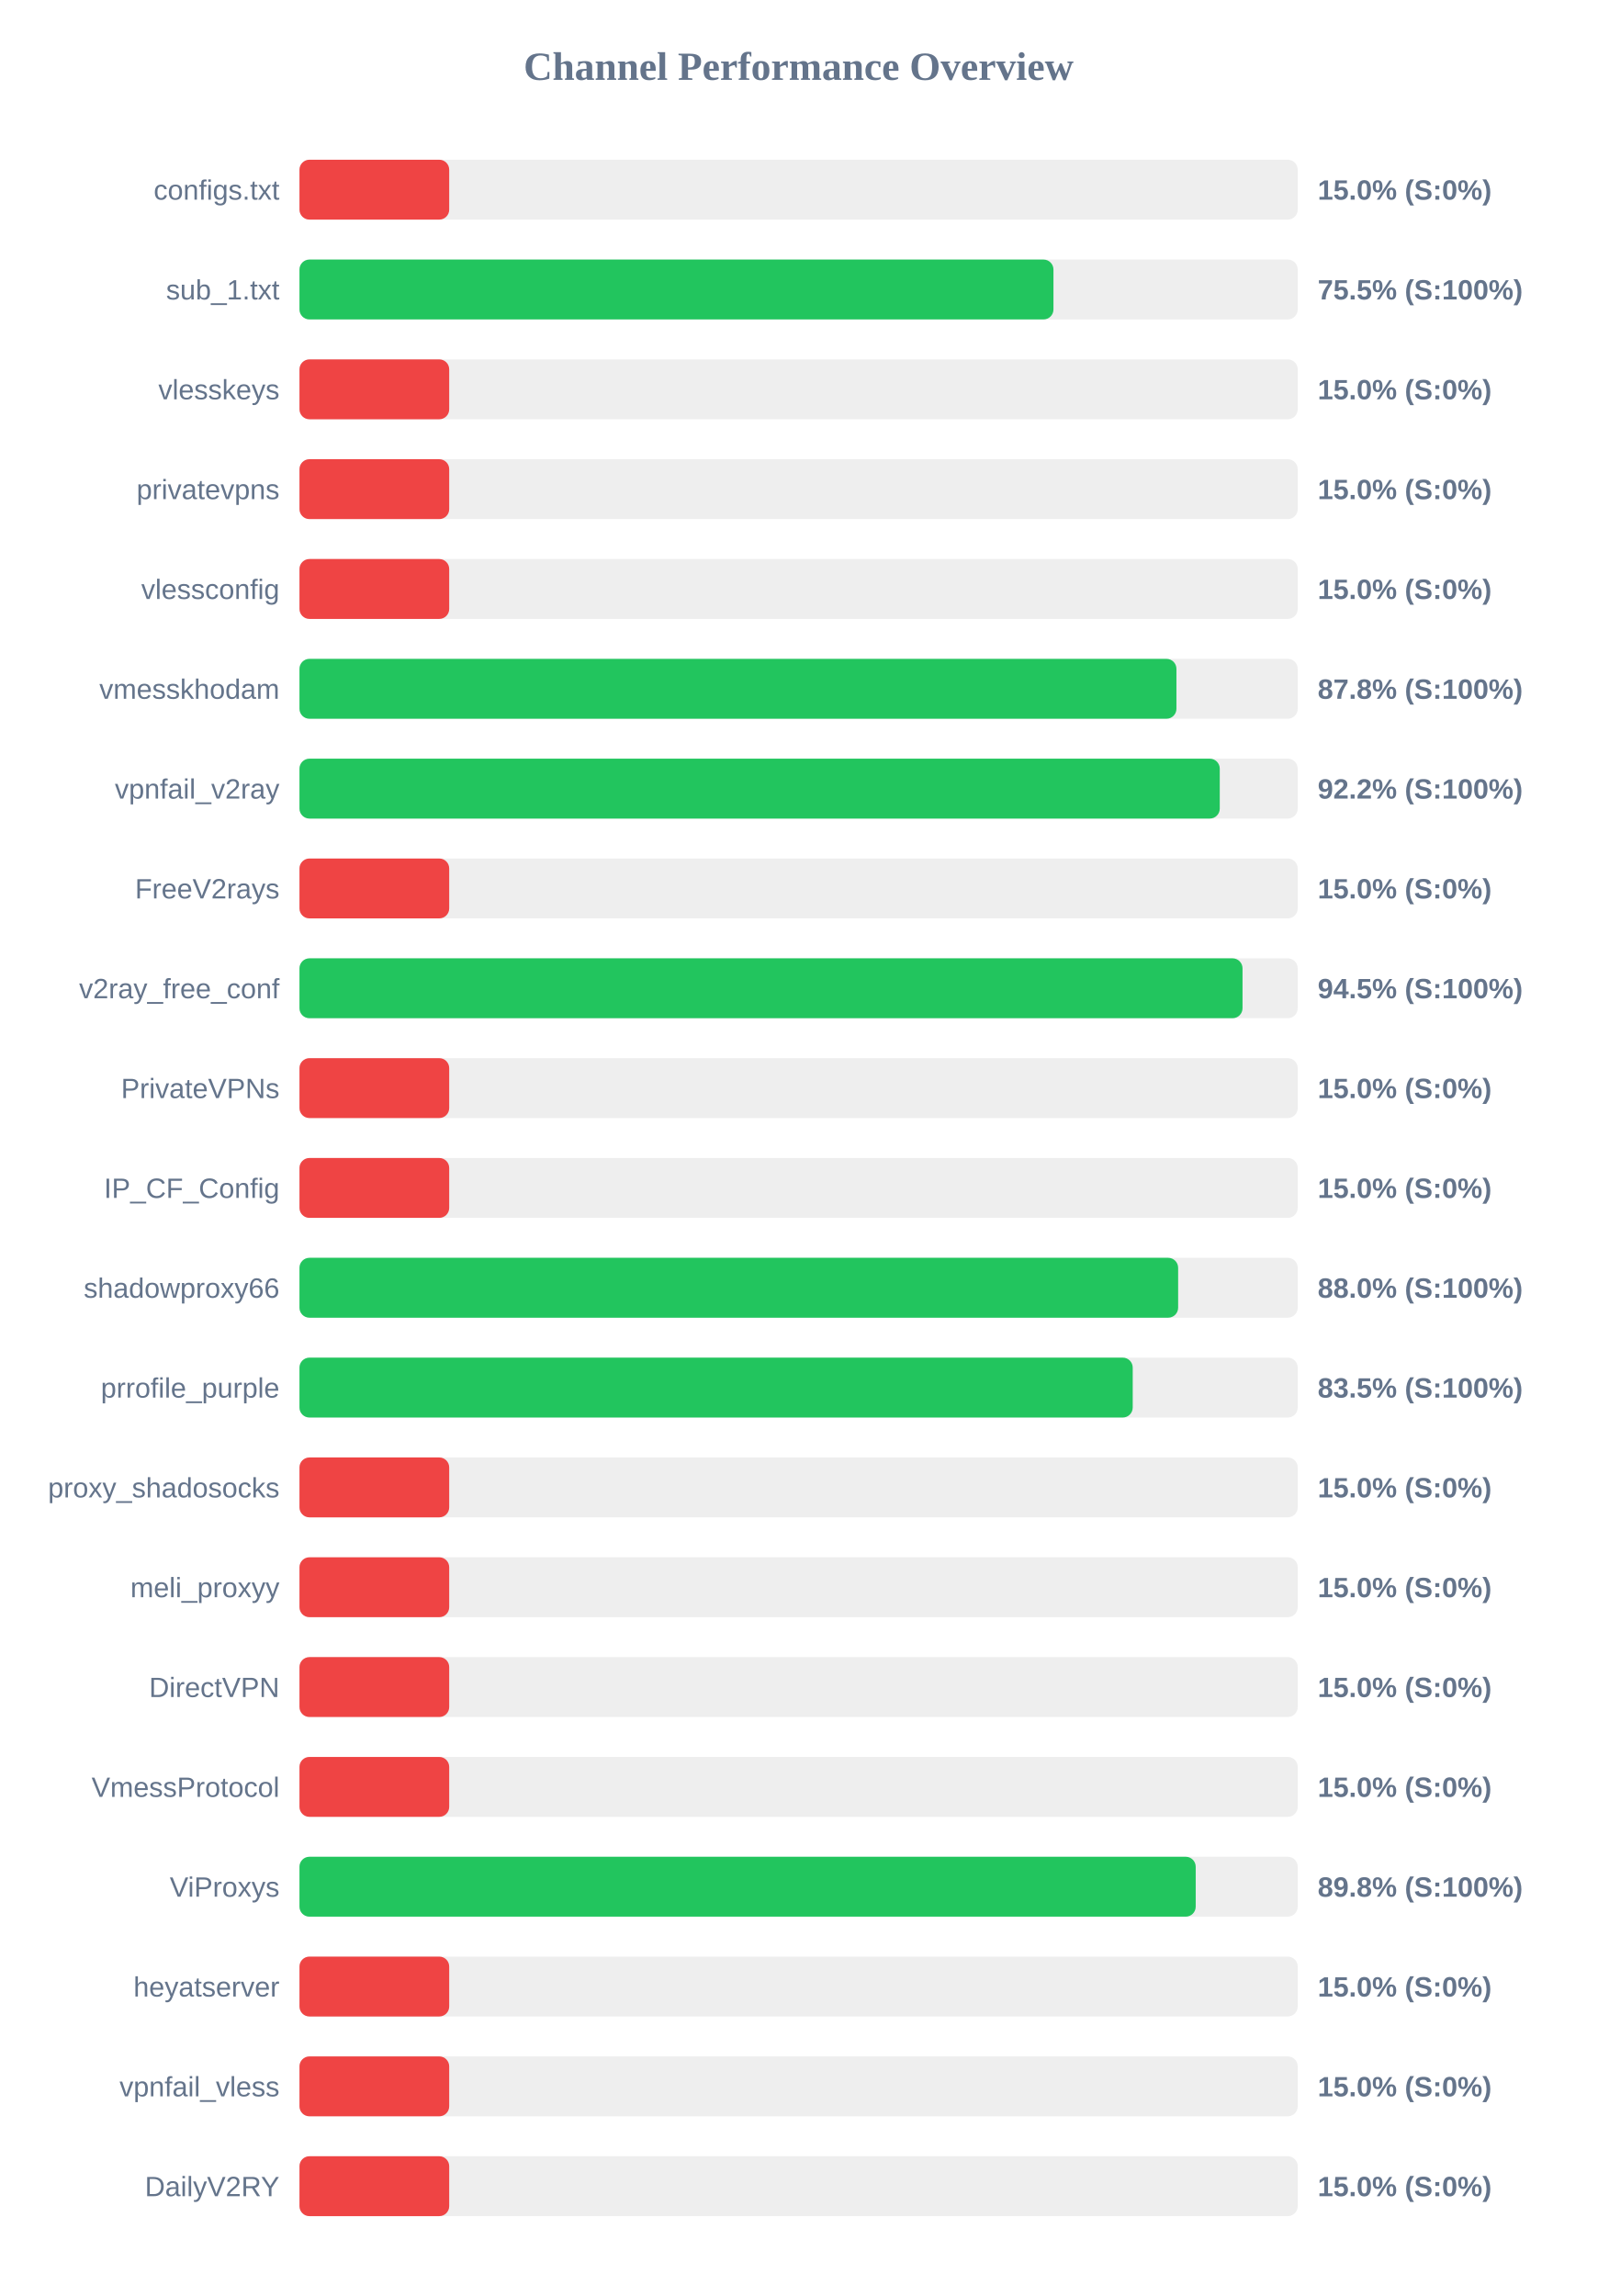
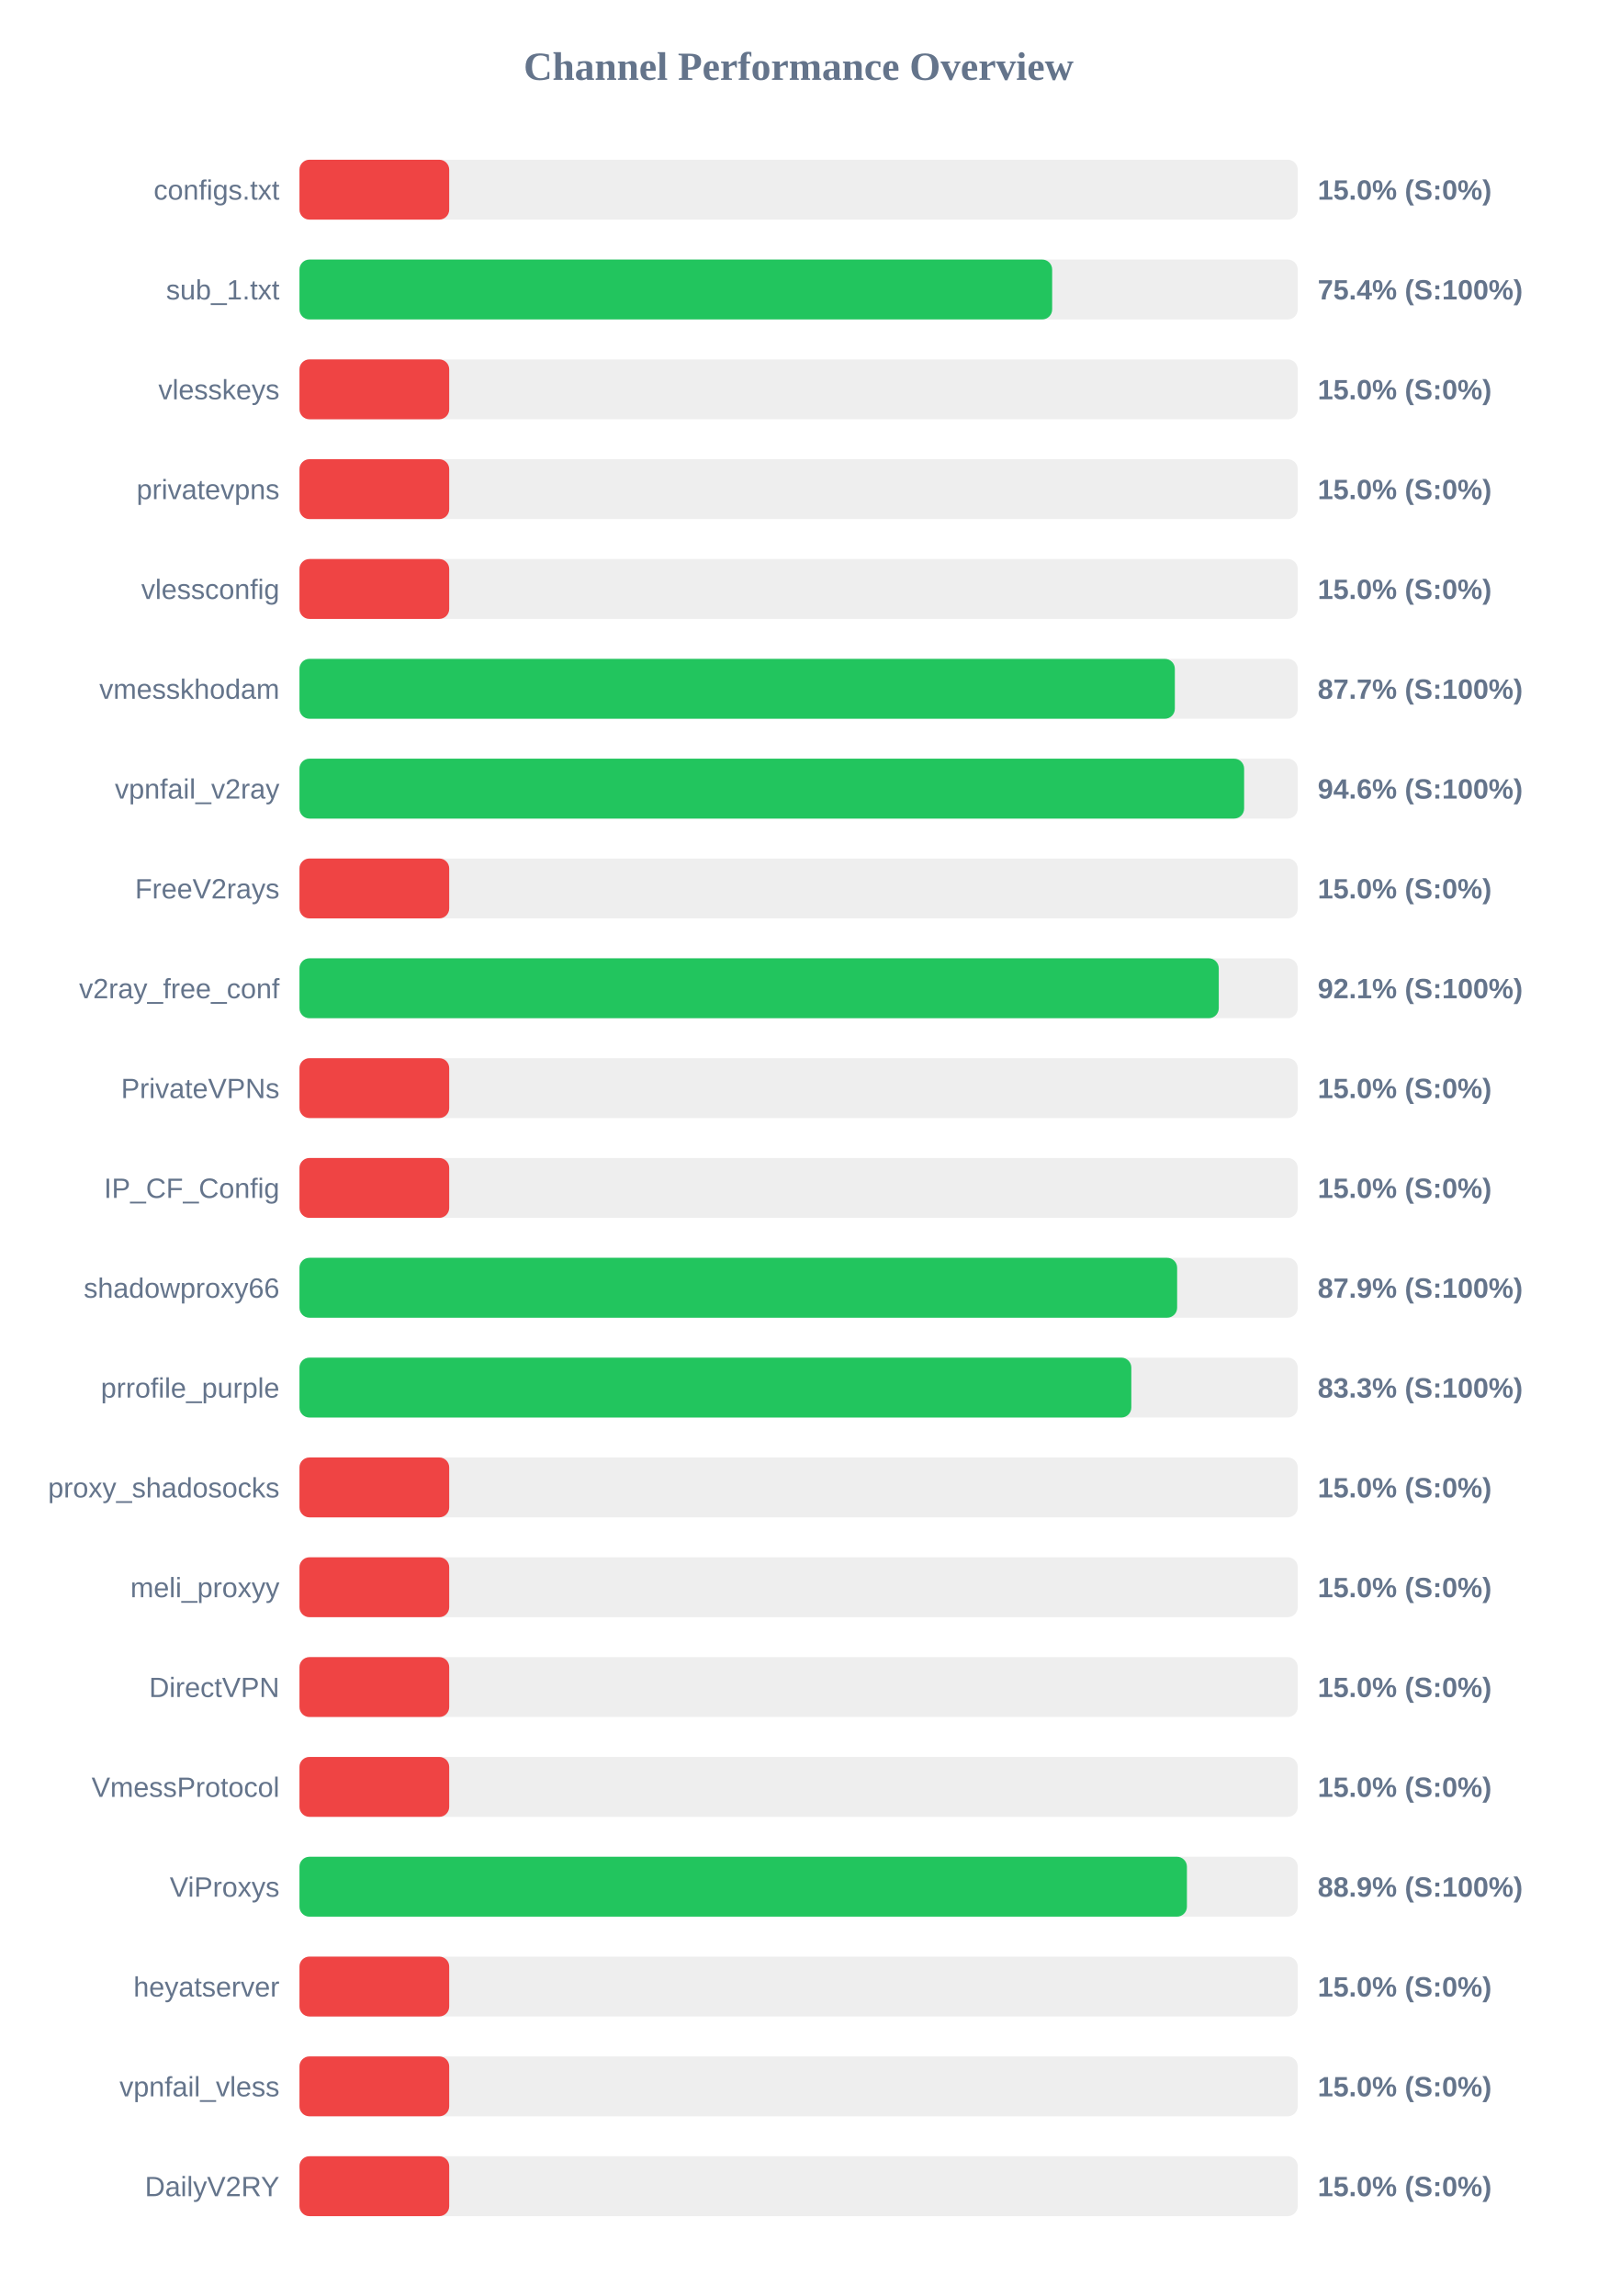
<svg xmlns="http://www.w3.org/2000/svg" width="800" height="1150" version="1.1">
  <style>
        .row { font: 14px Arial; fill: #64748b; }
        .score { font: bold 14px Arial; fill: #64748b; }
    </style>
  <text x="400" y="40" text-anchor="middle" font-size="20px" font-weight="bold" fill="#64748b">Channel Performance Overview</text>
  <rect x="150" y="80" width="500" height="30" fill="#eee" rx="5" />
  <rect x="150" y="80" width="75.0" height="30" fill="#ef4444" rx="5" />
  <text x="140" y="100" text-anchor="end" class="row">configs.txt</text>
  <text x="660" y="100" text-anchor="start" class="score">15.0% (S:0%)</text>
  <rect x="150" y="130" width="500" height="30" fill="#eee" rx="5" />
-   <rect x="150" y="130" width="377.65" height="30" fill="#22c55e" rx="5" />
+   <rect x="150" y="130" width="377.0" height="30" fill="#22c55e" rx="5" />
  <text x="140" y="150" text-anchor="end" class="row">sub_1.txt</text>
-   <text x="660" y="150" text-anchor="start" class="score">75.5% (S:100%)</text>
+   <text x="660" y="150" text-anchor="start" class="score">75.4% (S:100%)</text>
  <rect x="150" y="180" width="500" height="30" fill="#eee" rx="5" />
  <rect x="150" y="180" width="75.0" height="30" fill="#ef4444" rx="5" />
  <text x="140" y="200" text-anchor="end" class="row">vlesskeys</text>
  <text x="660" y="200" text-anchor="start" class="score">15.0% (S:0%)</text>
  <rect x="150" y="230" width="500" height="30" fill="#eee" rx="5" />
  <rect x="150" y="230" width="75.0" height="30" fill="#ef4444" rx="5" />
  <text x="140" y="250" text-anchor="end" class="row">privatevpns</text>
  <text x="660" y="250" text-anchor="start" class="score">15.0% (S:0%)</text>
  <rect x="150" y="280" width="500" height="30" fill="#eee" rx="5" />
  <rect x="150" y="280" width="75.0" height="30" fill="#ef4444" rx="5" />
  <text x="140" y="300" text-anchor="end" class="row">vlessconfig</text>
  <text x="660" y="300" text-anchor="start" class="score">15.0% (S:0%)</text>
  <rect x="150" y="330" width="500" height="30" fill="#eee" rx="5" />
-   <rect x="150" y="330" width="439.25" height="30" fill="#22c55e" rx="5" />
+   <rect x="150" y="330" width="438.45" height="30" fill="#22c55e" rx="5" />
  <text x="140" y="350" text-anchor="end" class="row">vmesskhodam</text>
-   <text x="660" y="350" text-anchor="start" class="score">87.8% (S:100%)</text>
+   <text x="660" y="350" text-anchor="start" class="score">87.7% (S:100%)</text>
  <rect x="150" y="380" width="500" height="30" fill="#eee" rx="5" />
-   <rect x="150" y="380" width="460.95" height="30" fill="#22c55e" rx="5" />
+   <rect x="150" y="380" width="473.15" height="30" fill="#22c55e" rx="5" />
  <text x="140" y="400" text-anchor="end" class="row">vpnfail_v2ray</text>
-   <text x="660" y="400" text-anchor="start" class="score">92.2% (S:100%)</text>
+   <text x="660" y="400" text-anchor="start" class="score">94.6% (S:100%)</text>
  <rect x="150" y="430" width="500" height="30" fill="#eee" rx="5" />
  <rect x="150" y="430" width="75.0" height="30" fill="#ef4444" rx="5" />
  <text x="140" y="450" text-anchor="end" class="row">FreeV2rays</text>
  <text x="660" y="450" text-anchor="start" class="score">15.0% (S:0%)</text>
  <rect x="150" y="480" width="500" height="30" fill="#eee" rx="5" />
-   <rect x="150" y="480" width="472.35" height="30" fill="#22c55e" rx="5" />
+   <rect x="150" y="480" width="460.45" height="30" fill="#22c55e" rx="5" />
  <text x="140" y="500" text-anchor="end" class="row">v2ray_free_conf</text>
-   <text x="660" y="500" text-anchor="start" class="score">94.5% (S:100%)</text>
+   <text x="660" y="500" text-anchor="start" class="score">92.1% (S:100%)</text>
  <rect x="150" y="530" width="500" height="30" fill="#eee" rx="5" />
  <rect x="150" y="530" width="75.0" height="30" fill="#ef4444" rx="5" />
  <text x="140" y="550" text-anchor="end" class="row">PrivateVPNs</text>
  <text x="660" y="550" text-anchor="start" class="score">15.0% (S:0%)</text>
  <rect x="150" y="580" width="500" height="30" fill="#eee" rx="5" />
  <rect x="150" y="580" width="75.0" height="30" fill="#ef4444" rx="5" />
  <text x="140" y="600" text-anchor="end" class="row">IP_CF_Config</text>
  <text x="660" y="600" text-anchor="start" class="score">15.0% (S:0%)</text>
  <rect x="150" y="630" width="500" height="30" fill="#eee" rx="5" />
-   <rect x="150" y="630" width="440.1" height="30" fill="#22c55e" rx="5" />
+   <rect x="150" y="630" width="439.6" height="30" fill="#22c55e" rx="5" />
  <text x="140" y="650" text-anchor="end" class="row">shadowproxy66</text>
-   <text x="660" y="650" text-anchor="start" class="score">88.0% (S:100%)</text>
+   <text x="660" y="650" text-anchor="start" class="score">87.9% (S:100%)</text>
  <rect x="150" y="680" width="500" height="30" fill="#eee" rx="5" />
-   <rect x="150" y="680" width="417.35" height="30" fill="#22c55e" rx="5" />
+   <rect x="150" y="680" width="416.65" height="30" fill="#22c55e" rx="5" />
  <text x="140" y="700" text-anchor="end" class="row">prrofile_purple</text>
-   <text x="660" y="700" text-anchor="start" class="score">83.5% (S:100%)</text>
+   <text x="660" y="700" text-anchor="start" class="score">83.3% (S:100%)</text>
  <rect x="150" y="730" width="500" height="30" fill="#eee" rx="5" />
  <rect x="150" y="730" width="75.0" height="30" fill="#ef4444" rx="5" />
  <text x="140" y="750" text-anchor="end" class="row">proxy_shadosocks</text>
  <text x="660" y="750" text-anchor="start" class="score">15.0% (S:0%)</text>
  <rect x="150" y="780" width="500" height="30" fill="#eee" rx="5" />
  <rect x="150" y="780" width="75.0" height="30" fill="#ef4444" rx="5" />
  <text x="140" y="800" text-anchor="end" class="row">meli_proxyy</text>
  <text x="660" y="800" text-anchor="start" class="score">15.0% (S:0%)</text>
  <rect x="150" y="830" width="500" height="30" fill="#eee" rx="5" />
  <rect x="150" y="830" width="75.0" height="30" fill="#ef4444" rx="5" />
  <text x="140" y="850" text-anchor="end" class="row">DirectVPN</text>
  <text x="660" y="850" text-anchor="start" class="score">15.0% (S:0%)</text>
  <rect x="150" y="880" width="500" height="30" fill="#eee" rx="5" />
  <rect x="150" y="880" width="75.0" height="30" fill="#ef4444" rx="5" />
  <text x="140" y="900" text-anchor="end" class="row">VmessProtocol</text>
  <text x="660" y="900" text-anchor="start" class="score">15.0% (S:0%)</text>
  <rect x="150" y="930" width="500" height="30" fill="#eee" rx="5" />
-   <rect x="150" y="930" width="448.9" height="30" fill="#22c55e" rx="5" />
+   <rect x="150" y="930" width="444.5" height="30" fill="#22c55e" rx="5" />
  <text x="140" y="950" text-anchor="end" class="row">ViProxys</text>
-   <text x="660" y="950" text-anchor="start" class="score">89.8% (S:100%)</text>
+   <text x="660" y="950" text-anchor="start" class="score">88.9% (S:100%)</text>
  <rect x="150" y="980" width="500" height="30" fill="#eee" rx="5" />
  <rect x="150" y="980" width="75.0" height="30" fill="#ef4444" rx="5" />
  <text x="140" y="1000" text-anchor="end" class="row">heyatserver</text>
  <text x="660" y="1000" text-anchor="start" class="score">15.0% (S:0%)</text>
  <rect x="150" y="1030" width="500" height="30" fill="#eee" rx="5" />
  <rect x="150" y="1030" width="75.0" height="30" fill="#ef4444" rx="5" />
  <text x="140" y="1050" text-anchor="end" class="row">vpnfail_vless</text>
  <text x="660" y="1050" text-anchor="start" class="score">15.0% (S:0%)</text>
  <rect x="150" y="1080" width="500" height="30" fill="#eee" rx="5" />
  <rect x="150" y="1080" width="75.0" height="30" fill="#ef4444" rx="5" />
  <text x="140" y="1100" text-anchor="end" class="row">DailyV2RY</text>
  <text x="660" y="1100" text-anchor="start" class="score">15.0% (S:0%)</text>
</svg>
